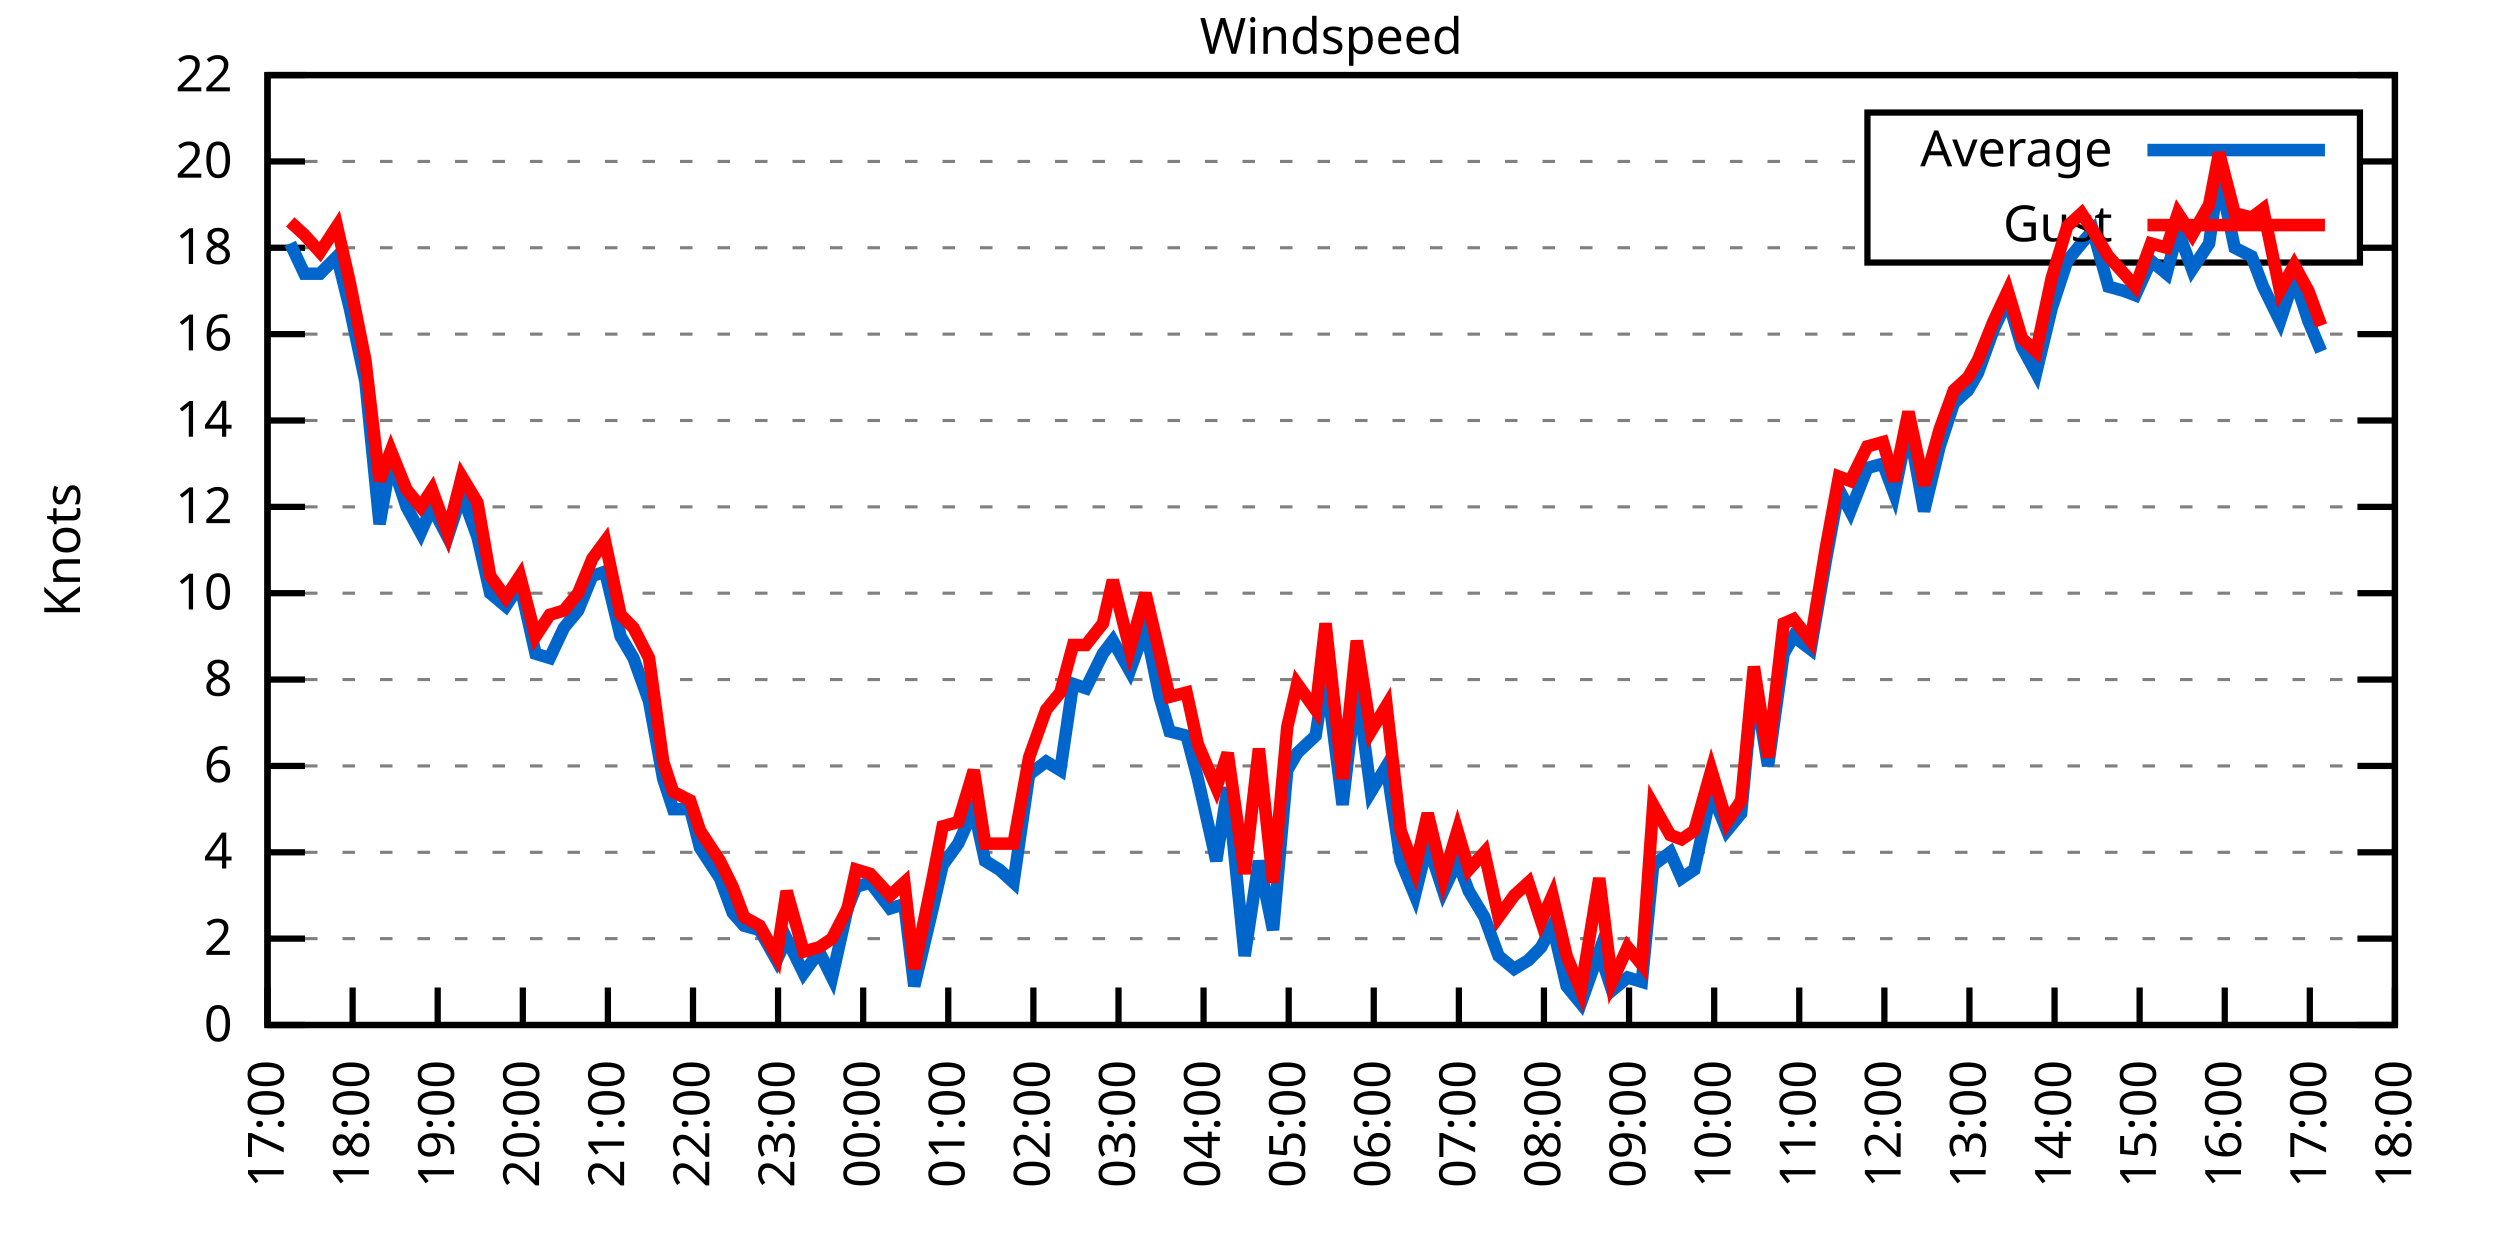
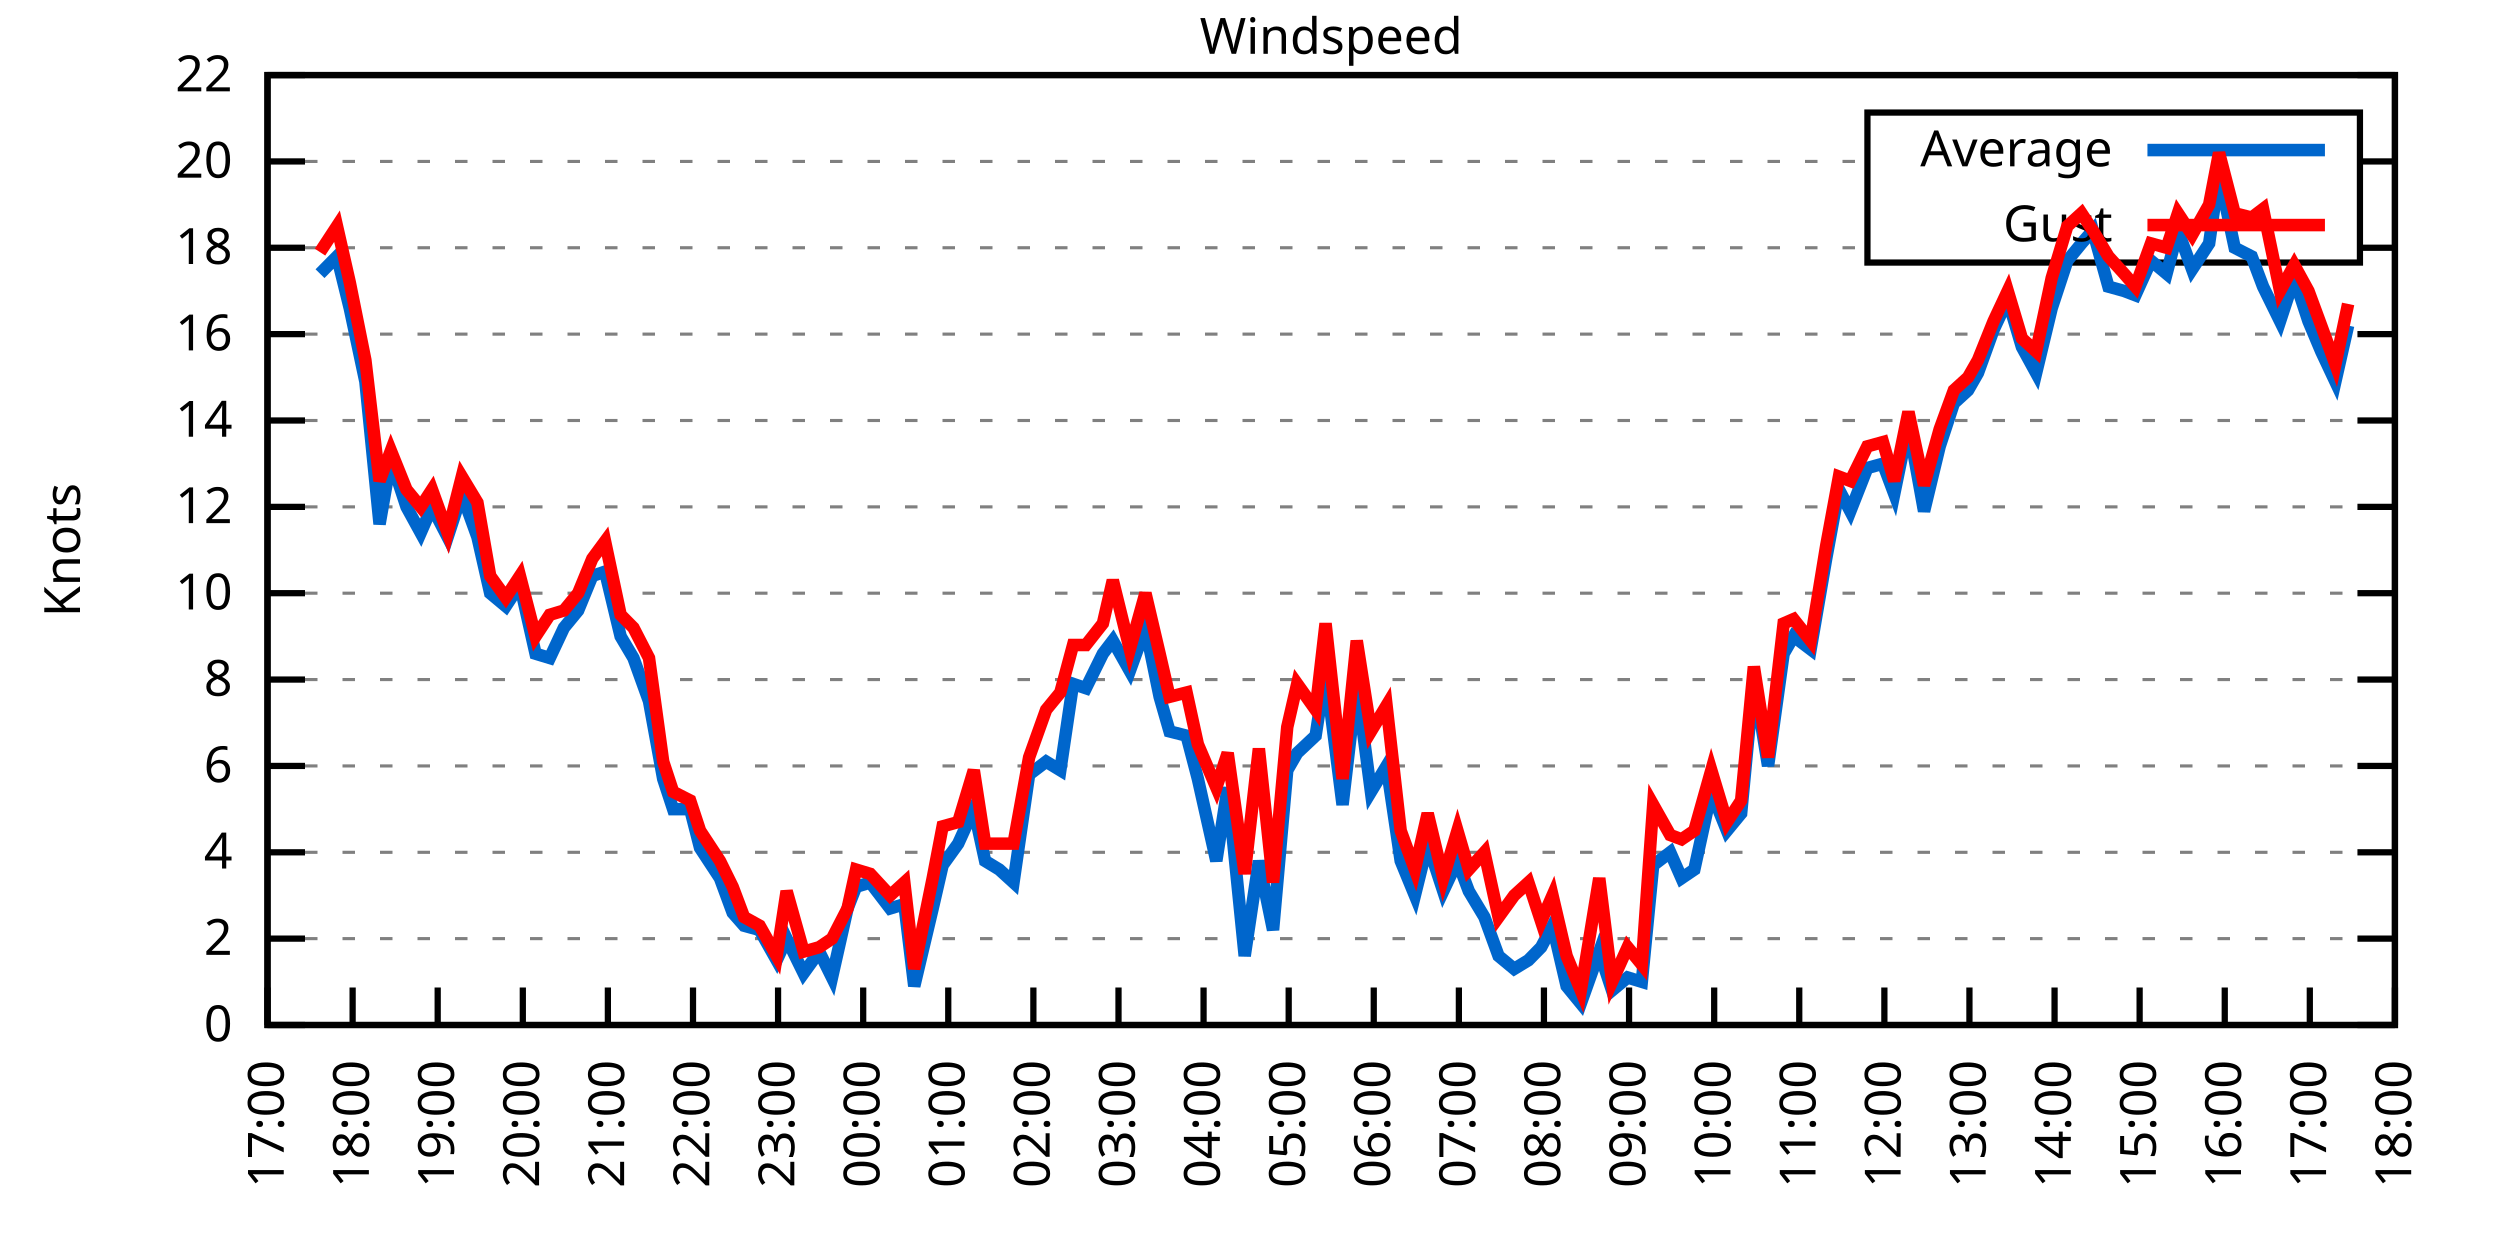
<svg xmlns="http://www.w3.org/2000/svg" xmlns:xlink="http://www.w3.org/1999/xlink" width="400" height="200" viewBox="0 0 400 200">
  <g id="gnuplot_canvas">
    <rect x="0" y="0" width="400" height="200" fill="none" />
    <defs>
      <circle id="gpDot" r="0.5" stroke-width="0.5" stroke="currentColor" />
      <path id="gpPt0" stroke-width="0.333" stroke="currentColor" d="M-1,0 h2 M0,-1 v2" />
      <path id="gpPt1" stroke-width="0.333" stroke="currentColor" d="M-1,-1 L1,1 M1,-1 L-1,1" />
      <path id="gpPt2" stroke-width="0.333" stroke="currentColor" d="M-1,0 L1,0 M0,-1 L0,1 M-1,-1 L1,1 M-1,1 L1,-1" />
      <rect id="gpPt3" stroke-width="0.333" stroke="currentColor" x="-1" y="-1" width="2" height="2" />
      <rect id="gpPt4" stroke-width="0.333" stroke="currentColor" fill="currentColor" x="-1" y="-1" width="2" height="2" />
      <circle id="gpPt5" stroke-width="0.333" stroke="currentColor" cx="0" cy="0" r="1" />
      <use xlink:href="#gpPt5" id="gpPt6" fill="currentColor" stroke="none" />
      <path id="gpPt7" stroke-width="0.333" stroke="currentColor" d="M0,-1.33 L-1.33,0.67 L1.33,0.67 z" />
      <use xlink:href="#gpPt7" id="gpPt8" fill="currentColor" stroke="none" />
      <use xlink:href="#gpPt7" id="gpPt9" stroke="currentColor" transform="rotate(180)" />
      <use xlink:href="#gpPt9" id="gpPt10" fill="currentColor" stroke="none" />
      <use xlink:href="#gpPt3" id="gpPt11" stroke="currentColor" transform="rotate(45)" />
      <use xlink:href="#gpPt11" id="gpPt12" fill="currentColor" stroke="none" />
      <path id="gpPt13" stroke-width="0.333" stroke="currentColor" d="M0,1.330 L1.265,0.411 L0.782,-1.067 L-0.782,-1.076 L-1.265,0.411 z" />
      <use xlink:href="#gpPt13" id="gpPt14" fill="currentColor" stroke="none" />
      <filter id="textbox" filterUnits="objectBoundingBox" x="0" y="0" height="1" width="1">
        <feFlood flood-color="white" flood-opacity="1" result="bgnd" />
        <feComposite in="SourceGraphic" in2="bgnd" operator="atop" />
      </filter>
      <filter id="greybox" filterUnits="objectBoundingBox" x="0" y="0" height="1" width="1">
        <feFlood flood-color="lightgrey" flood-opacity="1" result="grey" />
        <feComposite in="SourceGraphic" in2="grey" operator="atop" />
      </filter>
    </defs>
    <g fill="none" color="white" stroke="currentColor" stroke-width="1.00" stroke-linecap="butt" stroke-linejoin="miter">
</g>
    <g fill="none" color="black" stroke="currentColor" stroke-width="1.00" stroke-linecap="butt" stroke-linejoin="miter">
      <g stroke="none" shape-rendering="crispEdges">
        <polygon fill="rgb(255, 255, 255)" points="42.80,164.00 383.18,164.00 383.18,12.02 42.80,12.02 " />
      </g>
    </g>
    <g fill="none" color="black" stroke="currentColor" stroke-width="1.00" stroke-linecap="butt" stroke-linejoin="miter">
</g>
    <g fill="none" color="black" stroke="black" stroke-width="0.50" stroke-linecap="butt" stroke-linejoin="miter">
</g>
    <g fill="none" color="gray" stroke="currentColor" stroke-width="0.50" stroke-linecap="butt" stroke-linejoin="miter">
      <path stroke="gray" stroke-dasharray="2,4" class="gridline" d="M42.80,164.00 L383.19,164.00  " />
    </g>
    <g fill="none" color="gray" stroke="gray" stroke-width="1.00" stroke-linecap="butt" stroke-linejoin="miter">
</g>
    <g fill="none" color="black" stroke="currentColor" stroke-width="1.00" stroke-linecap="butt" stroke-linejoin="miter">
      <path stroke="black" d="M42.80,164.00 L48.80,164.00 M383.19,164.00 L377.19,164.00  " />
      <g transform="translate(37.20,166.60)" stroke="none" fill="black" font-family="Sans" font-size="8.00" text-anchor="end">
        <text>
          <tspan font-family="Sans"> 0</tspan>
        </text>
      </g>
    </g>
    <g fill="none" color="black" stroke="currentColor" stroke-width="1.00" stroke-linecap="butt" stroke-linejoin="miter">
</g>
    <g fill="none" color="black" stroke="black" stroke-width="0.50" stroke-linecap="butt" stroke-linejoin="miter">
</g>
    <g fill="none" color="gray" stroke="currentColor" stroke-width="0.50" stroke-linecap="butt" stroke-linejoin="miter">
      <path stroke="gray" stroke-dasharray="2,4" class="gridline" d="M42.80,150.18 L383.19,150.18  " />
    </g>
    <g fill="none" color="gray" stroke="gray" stroke-width="1.00" stroke-linecap="butt" stroke-linejoin="miter">
</g>
    <g fill="none" color="black" stroke="currentColor" stroke-width="1.00" stroke-linecap="butt" stroke-linejoin="miter">
      <path stroke="black" d="M42.80,150.18 L48.80,150.18 M383.19,150.18 L377.19,150.18  " />
      <g transform="translate(37.20,152.78)" stroke="none" fill="black" font-family="Sans" font-size="8.00" text-anchor="end">
        <text>
          <tspan font-family="Sans"> 2</tspan>
        </text>
      </g>
    </g>
    <g fill="none" color="black" stroke="currentColor" stroke-width="1.00" stroke-linecap="butt" stroke-linejoin="miter">
</g>
    <g fill="none" color="black" stroke="black" stroke-width="0.50" stroke-linecap="butt" stroke-linejoin="miter">
</g>
    <g fill="none" color="gray" stroke="currentColor" stroke-width="0.50" stroke-linecap="butt" stroke-linejoin="miter">
      <path stroke="gray" stroke-dasharray="2,4" class="gridline" d="M42.80,136.37 L383.19,136.37  " />
    </g>
    <g fill="none" color="gray" stroke="gray" stroke-width="1.00" stroke-linecap="butt" stroke-linejoin="miter">
</g>
    <g fill="none" color="black" stroke="currentColor" stroke-width="1.00" stroke-linecap="butt" stroke-linejoin="miter">
      <path stroke="black" d="M42.80,136.37 L48.80,136.37 M383.19,136.37 L377.19,136.37  " />
      <g transform="translate(37.20,138.97)" stroke="none" fill="black" font-family="Sans" font-size="8.00" text-anchor="end">
        <text>
          <tspan font-family="Sans"> 4</tspan>
        </text>
      </g>
    </g>
    <g fill="none" color="black" stroke="currentColor" stroke-width="1.00" stroke-linecap="butt" stroke-linejoin="miter">
</g>
    <g fill="none" color="black" stroke="black" stroke-width="0.50" stroke-linecap="butt" stroke-linejoin="miter">
</g>
    <g fill="none" color="gray" stroke="currentColor" stroke-width="0.50" stroke-linecap="butt" stroke-linejoin="miter">
      <path stroke="gray" stroke-dasharray="2,4" class="gridline" d="M42.80,122.55 L383.19,122.55  " />
    </g>
    <g fill="none" color="gray" stroke="gray" stroke-width="1.00" stroke-linecap="butt" stroke-linejoin="miter">
</g>
    <g fill="none" color="black" stroke="currentColor" stroke-width="1.00" stroke-linecap="butt" stroke-linejoin="miter">
      <path stroke="black" d="M42.80,122.55 L48.80,122.55 M383.19,122.55 L377.19,122.55  " />
      <g transform="translate(37.20,125.15)" stroke="none" fill="black" font-family="Sans" font-size="8.00" text-anchor="end">
        <text>
          <tspan font-family="Sans"> 6</tspan>
        </text>
      </g>
    </g>
    <g fill="none" color="black" stroke="currentColor" stroke-width="1.00" stroke-linecap="butt" stroke-linejoin="miter">
</g>
    <g fill="none" color="black" stroke="black" stroke-width="0.50" stroke-linecap="butt" stroke-linejoin="miter">
</g>
    <g fill="none" color="gray" stroke="currentColor" stroke-width="0.50" stroke-linecap="butt" stroke-linejoin="miter">
      <path stroke="gray" stroke-dasharray="2,4" class="gridline" d="M42.80,108.73 L383.19,108.73  " />
    </g>
    <g fill="none" color="gray" stroke="gray" stroke-width="1.00" stroke-linecap="butt" stroke-linejoin="miter">
</g>
    <g fill="none" color="black" stroke="currentColor" stroke-width="1.00" stroke-linecap="butt" stroke-linejoin="miter">
      <path stroke="black" d="M42.80,108.73 L48.80,108.73 M383.19,108.73 L377.19,108.73  " />
      <g transform="translate(37.20,111.33)" stroke="none" fill="black" font-family="Sans" font-size="8.00" text-anchor="end">
        <text>
          <tspan font-family="Sans"> 8</tspan>
        </text>
      </g>
    </g>
    <g fill="none" color="black" stroke="currentColor" stroke-width="1.00" stroke-linecap="butt" stroke-linejoin="miter">
</g>
    <g fill="none" color="black" stroke="black" stroke-width="0.50" stroke-linecap="butt" stroke-linejoin="miter">
</g>
    <g fill="none" color="gray" stroke="currentColor" stroke-width="0.50" stroke-linecap="butt" stroke-linejoin="miter">
      <path stroke="gray" stroke-dasharray="2,4" class="gridline" d="M42.80,94.91 L383.19,94.91  " />
    </g>
    <g fill="none" color="gray" stroke="gray" stroke-width="1.00" stroke-linecap="butt" stroke-linejoin="miter">
</g>
    <g fill="none" color="black" stroke="currentColor" stroke-width="1.00" stroke-linecap="butt" stroke-linejoin="miter">
      <path stroke="black" d="M42.80,94.91 L48.80,94.91 M383.19,94.91 L377.19,94.91  " />
      <g transform="translate(37.20,97.51)" stroke="none" fill="black" font-family="Sans" font-size="8.00" text-anchor="end">
        <text>
          <tspan font-family="Sans"> 10</tspan>
        </text>
      </g>
    </g>
    <g fill="none" color="black" stroke="currentColor" stroke-width="1.00" stroke-linecap="butt" stroke-linejoin="miter">
</g>
    <g fill="none" color="black" stroke="black" stroke-width="0.50" stroke-linecap="butt" stroke-linejoin="miter">
</g>
    <g fill="none" color="gray" stroke="currentColor" stroke-width="0.50" stroke-linecap="butt" stroke-linejoin="miter">
      <path stroke="gray" stroke-dasharray="2,4" class="gridline" d="M42.80,81.10 L383.19,81.10  " />
    </g>
    <g fill="none" color="gray" stroke="gray" stroke-width="1.00" stroke-linecap="butt" stroke-linejoin="miter">
</g>
    <g fill="none" color="black" stroke="currentColor" stroke-width="1.00" stroke-linecap="butt" stroke-linejoin="miter">
      <path stroke="black" d="M42.80,81.10 L48.80,81.10 M383.19,81.10 L377.19,81.10  " />
      <g transform="translate(37.20,83.70)" stroke="none" fill="black" font-family="Sans" font-size="8.00" text-anchor="end">
        <text>
          <tspan font-family="Sans"> 12</tspan>
        </text>
      </g>
    </g>
    <g fill="none" color="black" stroke="currentColor" stroke-width="1.00" stroke-linecap="butt" stroke-linejoin="miter">
</g>
    <g fill="none" color="black" stroke="black" stroke-width="0.50" stroke-linecap="butt" stroke-linejoin="miter">
</g>
    <g fill="none" color="gray" stroke="currentColor" stroke-width="0.50" stroke-linecap="butt" stroke-linejoin="miter">
      <path stroke="gray" stroke-dasharray="2,4" class="gridline" d="M42.80,67.28 L383.19,67.28  " />
    </g>
    <g fill="none" color="gray" stroke="gray" stroke-width="1.00" stroke-linecap="butt" stroke-linejoin="miter">
</g>
    <g fill="none" color="black" stroke="currentColor" stroke-width="1.00" stroke-linecap="butt" stroke-linejoin="miter">
      <path stroke="black" d="M42.80,67.28 L48.80,67.28 M383.19,67.28 L377.19,67.28  " />
      <g transform="translate(37.20,69.88)" stroke="none" fill="black" font-family="Sans" font-size="8.00" text-anchor="end">
        <text>
          <tspan font-family="Sans"> 14</tspan>
        </text>
      </g>
    </g>
    <g fill="none" color="black" stroke="currentColor" stroke-width="1.00" stroke-linecap="butt" stroke-linejoin="miter">
</g>
    <g fill="none" color="black" stroke="black" stroke-width="0.50" stroke-linecap="butt" stroke-linejoin="miter">
</g>
    <g fill="none" color="gray" stroke="currentColor" stroke-width="0.50" stroke-linecap="butt" stroke-linejoin="miter">
      <path stroke="gray" stroke-dasharray="2,4" class="gridline" d="M42.80,53.46 L383.19,53.46  " />
    </g>
    <g fill="none" color="gray" stroke="gray" stroke-width="1.00" stroke-linecap="butt" stroke-linejoin="miter">
</g>
    <g fill="none" color="black" stroke="currentColor" stroke-width="1.00" stroke-linecap="butt" stroke-linejoin="miter">
      <path stroke="black" d="M42.80,53.46 L48.80,53.46 M383.19,53.46 L377.19,53.46  " />
      <g transform="translate(37.20,56.06)" stroke="none" fill="black" font-family="Sans" font-size="8.00" text-anchor="end">
        <text>
          <tspan font-family="Sans"> 16</tspan>
        </text>
      </g>
    </g>
    <g fill="none" color="black" stroke="currentColor" stroke-width="1.00" stroke-linecap="butt" stroke-linejoin="miter">
</g>
    <g fill="none" color="black" stroke="black" stroke-width="0.50" stroke-linecap="butt" stroke-linejoin="miter">
</g>
    <g fill="none" color="gray" stroke="currentColor" stroke-width="0.50" stroke-linecap="butt" stroke-linejoin="miter">
      <path stroke="gray" stroke-dasharray="2,4" class="gridline" d="M42.80,39.64 L298.79,39.64 M377.59,39.64 L383.19,39.64  " />
    </g>
    <g fill="none" color="gray" stroke="gray" stroke-width="1.00" stroke-linecap="butt" stroke-linejoin="miter">
</g>
    <g fill="none" color="black" stroke="currentColor" stroke-width="1.00" stroke-linecap="butt" stroke-linejoin="miter">
      <path stroke="black" d="M42.80,39.64 L48.80,39.64 M383.19,39.64 L377.19,39.64  " />
      <g transform="translate(37.20,42.24)" stroke="none" fill="black" font-family="Sans" font-size="8.00" text-anchor="end">
        <text>
          <tspan font-family="Sans"> 18</tspan>
        </text>
      </g>
    </g>
    <g fill="none" color="black" stroke="currentColor" stroke-width="1.00" stroke-linecap="butt" stroke-linejoin="miter">
</g>
    <g fill="none" color="black" stroke="black" stroke-width="0.50" stroke-linecap="butt" stroke-linejoin="miter">
</g>
    <g fill="none" color="gray" stroke="currentColor" stroke-width="0.50" stroke-linecap="butt" stroke-linejoin="miter">
      <path stroke="gray" stroke-dasharray="2,4" class="gridline" d="M42.80,25.83 L298.79,25.83 M377.59,25.83 L383.19,25.83  " />
    </g>
    <g fill="none" color="gray" stroke="gray" stroke-width="1.00" stroke-linecap="butt" stroke-linejoin="miter">
</g>
    <g fill="none" color="black" stroke="currentColor" stroke-width="1.00" stroke-linecap="butt" stroke-linejoin="miter">
      <path stroke="black" d="M42.80,25.83 L48.80,25.83 M383.19,25.83 L377.19,25.83  " />
      <g transform="translate(37.20,28.43)" stroke="none" fill="black" font-family="Sans" font-size="8.00" text-anchor="end">
        <text>
          <tspan font-family="Sans"> 20</tspan>
        </text>
      </g>
    </g>
    <g fill="none" color="black" stroke="currentColor" stroke-width="1.00" stroke-linecap="butt" stroke-linejoin="miter">
</g>
    <g fill="none" color="black" stroke="black" stroke-width="0.50" stroke-linecap="butt" stroke-linejoin="miter">
</g>
    <g fill="none" color="gray" stroke="currentColor" stroke-width="0.50" stroke-linecap="butt" stroke-linejoin="miter">
      <path stroke="gray" stroke-dasharray="2,4" class="gridline" d="M42.80,12.01 L383.19,12.01  " />
    </g>
    <g fill="none" color="gray" stroke="gray" stroke-width="1.00" stroke-linecap="butt" stroke-linejoin="miter">
</g>
    <g fill="none" color="black" stroke="currentColor" stroke-width="1.00" stroke-linecap="butt" stroke-linejoin="miter">
      <path stroke="black" d="M42.80,12.01 L48.80,12.01 M383.19,12.01 L377.19,12.01  " />
      <g transform="translate(37.20,14.61)" stroke="none" fill="black" font-family="Sans" font-size="8.00" text-anchor="end">
        <text>
          <tspan font-family="Sans"> 22</tspan>
        </text>
      </g>
    </g>
    <g fill="none" color="black" stroke="currentColor" stroke-width="1.00" stroke-linecap="butt" stroke-linejoin="miter">
      <path stroke="black" d="M42.80,164.00 L42.80,158.00  " />
      <g transform="translate(45.40,169.60) rotate(270.00)" stroke="none" fill="black" font-family="Sans" font-size="8.00" text-anchor="end">
        <text>
          <tspan font-family="Sans">17:00</tspan>
        </text>
      </g>
    </g>
    <g fill="none" color="black" stroke="currentColor" stroke-width="1.00" stroke-linecap="butt" stroke-linejoin="miter">
      <path stroke="black" d="M56.42,164.00 L56.42,158.00  " />
      <g transform="translate(59.02,169.60) rotate(270.00)" stroke="none" fill="black" font-family="Sans" font-size="8.00" text-anchor="end">
        <text>
          <tspan font-family="Sans">18:00</tspan>
        </text>
      </g>
    </g>
    <g fill="none" color="black" stroke="currentColor" stroke-width="1.00" stroke-linecap="butt" stroke-linejoin="miter">
      <path stroke="black" d="M70.03,164.00 L70.03,158.00  " />
      <g transform="translate(72.63,169.60) rotate(270.00)" stroke="none" fill="black" font-family="Sans" font-size="8.00" text-anchor="end">
        <text>
          <tspan font-family="Sans">19:00</tspan>
        </text>
      </g>
    </g>
    <g fill="none" color="black" stroke="currentColor" stroke-width="1.00" stroke-linecap="butt" stroke-linejoin="miter">
      <path stroke="black" d="M83.65,164.00 L83.65,158.00  " />
      <g transform="translate(86.25,169.60) rotate(270.00)" stroke="none" fill="black" font-family="Sans" font-size="8.00" text-anchor="end">
        <text>
          <tspan font-family="Sans">20:00</tspan>
        </text>
      </g>
    </g>
    <g fill="none" color="black" stroke="currentColor" stroke-width="1.00" stroke-linecap="butt" stroke-linejoin="miter">
      <path stroke="black" d="M97.26,164.00 L97.26,158.00  " />
      <g transform="translate(99.86,169.60) rotate(270.00)" stroke="none" fill="black" font-family="Sans" font-size="8.00" text-anchor="end">
        <text>
          <tspan font-family="Sans">21:00</tspan>
        </text>
      </g>
    </g>
    <g fill="none" color="black" stroke="currentColor" stroke-width="1.00" stroke-linecap="butt" stroke-linejoin="miter">
      <path stroke="black" d="M110.88,164.00 L110.88,158.00  " />
      <g transform="translate(113.48,169.60) rotate(270.00)" stroke="none" fill="black" font-family="Sans" font-size="8.00" text-anchor="end">
        <text>
          <tspan font-family="Sans">22:00</tspan>
        </text>
      </g>
    </g>
    <g fill="none" color="black" stroke="currentColor" stroke-width="1.00" stroke-linecap="butt" stroke-linejoin="miter">
      <path stroke="black" d="M124.49,164.00 L124.49,158.00  " />
      <g transform="translate(127.09,169.60) rotate(270.00)" stroke="none" fill="black" font-family="Sans" font-size="8.00" text-anchor="end">
        <text>
          <tspan font-family="Sans">23:00</tspan>
        </text>
      </g>
    </g>
    <g fill="none" color="black" stroke="currentColor" stroke-width="1.00" stroke-linecap="butt" stroke-linejoin="miter">
      <path stroke="black" d="M138.11,164.00 L138.11,158.00  " />
      <g transform="translate(140.71,169.60) rotate(270.00)" stroke="none" fill="black" font-family="Sans" font-size="8.00" text-anchor="end">
        <text>
          <tspan font-family="Sans">00:00</tspan>
        </text>
      </g>
    </g>
    <g fill="none" color="black" stroke="currentColor" stroke-width="1.00" stroke-linecap="butt" stroke-linejoin="miter">
      <path stroke="black" d="M151.72,164.00 L151.72,158.00  " />
      <g transform="translate(154.32,169.60) rotate(270.00)" stroke="none" fill="black" font-family="Sans" font-size="8.00" text-anchor="end">
        <text>
          <tspan font-family="Sans">01:00</tspan>
        </text>
      </g>
    </g>
    <g fill="none" color="black" stroke="currentColor" stroke-width="1.00" stroke-linecap="butt" stroke-linejoin="miter">
      <path stroke="black" d="M165.34,164.00 L165.34,158.00  " />
      <g transform="translate(167.94,169.60) rotate(270.00)" stroke="none" fill="black" font-family="Sans" font-size="8.00" text-anchor="end">
        <text>
          <tspan font-family="Sans">02:00</tspan>
        </text>
      </g>
    </g>
    <g fill="none" color="black" stroke="currentColor" stroke-width="1.00" stroke-linecap="butt" stroke-linejoin="miter">
      <path stroke="black" d="M178.96,164.00 L178.96,158.00  " />
      <g transform="translate(181.56,169.60) rotate(270.00)" stroke="none" fill="black" font-family="Sans" font-size="8.00" text-anchor="end">
        <text>
          <tspan font-family="Sans">03:00</tspan>
        </text>
      </g>
    </g>
    <g fill="none" color="black" stroke="currentColor" stroke-width="1.00" stroke-linecap="butt" stroke-linejoin="miter">
      <path stroke="black" d="M192.57,164.00 L192.57,158.00  " />
      <g transform="translate(195.17,169.60) rotate(270.00)" stroke="none" fill="black" font-family="Sans" font-size="8.00" text-anchor="end">
        <text>
          <tspan font-family="Sans">04:00</tspan>
        </text>
      </g>
    </g>
    <g fill="none" color="black" stroke="currentColor" stroke-width="1.00" stroke-linecap="butt" stroke-linejoin="miter">
      <path stroke="black" d="M206.19,164.00 L206.19,158.00  " />
      <g transform="translate(208.79,169.60) rotate(270.00)" stroke="none" fill="black" font-family="Sans" font-size="8.00" text-anchor="end">
        <text>
          <tspan font-family="Sans">05:00</tspan>
        </text>
      </g>
    </g>
    <g fill="none" color="black" stroke="currentColor" stroke-width="1.00" stroke-linecap="butt" stroke-linejoin="miter">
      <path stroke="black" d="M219.80,164.00 L219.80,158.00  " />
      <g transform="translate(222.40,169.60) rotate(270.00)" stroke="none" fill="black" font-family="Sans" font-size="8.00" text-anchor="end">
        <text>
          <tspan font-family="Sans">06:00</tspan>
        </text>
      </g>
    </g>
    <g fill="none" color="black" stroke="currentColor" stroke-width="1.00" stroke-linecap="butt" stroke-linejoin="miter">
      <path stroke="black" d="M233.42,164.00 L233.42,158.00  " />
      <g transform="translate(236.02,169.60) rotate(270.00)" stroke="none" fill="black" font-family="Sans" font-size="8.00" text-anchor="end">
        <text>
          <tspan font-family="Sans">07:00</tspan>
        </text>
      </g>
    </g>
    <g fill="none" color="black" stroke="currentColor" stroke-width="1.00" stroke-linecap="butt" stroke-linejoin="miter">
      <path stroke="black" d="M247.03,164.00 L247.03,158.00  " />
      <g transform="translate(249.63,169.60) rotate(270.00)" stroke="none" fill="black" font-family="Sans" font-size="8.00" text-anchor="end">
        <text>
          <tspan font-family="Sans">08:00</tspan>
        </text>
      </g>
    </g>
    <g fill="none" color="black" stroke="currentColor" stroke-width="1.00" stroke-linecap="butt" stroke-linejoin="miter">
      <path stroke="black" d="M260.65,164.00 L260.65,158.00  " />
      <g transform="translate(263.25,169.60) rotate(270.00)" stroke="none" fill="black" font-family="Sans" font-size="8.00" text-anchor="end">
        <text>
          <tspan font-family="Sans">09:00</tspan>
        </text>
      </g>
    </g>
    <g fill="none" color="black" stroke="currentColor" stroke-width="1.00" stroke-linecap="butt" stroke-linejoin="miter">
      <path stroke="black" d="M274.27,164.00 L274.27,158.00  " />
      <g transform="translate(276.87,169.60) rotate(270.00)" stroke="none" fill="black" font-family="Sans" font-size="8.00" text-anchor="end">
        <text>
          <tspan font-family="Sans">10:00</tspan>
        </text>
      </g>
    </g>
    <g fill="none" color="black" stroke="currentColor" stroke-width="1.00" stroke-linecap="butt" stroke-linejoin="miter">
      <path stroke="black" d="M287.88,164.00 L287.88,158.00  " />
      <g transform="translate(290.48,169.60) rotate(270.00)" stroke="none" fill="black" font-family="Sans" font-size="8.00" text-anchor="end">
        <text>
          <tspan font-family="Sans">11:00</tspan>
        </text>
      </g>
    </g>
    <g fill="none" color="black" stroke="currentColor" stroke-width="1.00" stroke-linecap="butt" stroke-linejoin="miter">
      <path stroke="black" d="M301.50,164.00 L301.50,158.00  " />
      <g transform="translate(304.10,169.60) rotate(270.00)" stroke="none" fill="black" font-family="Sans" font-size="8.00" text-anchor="end">
        <text>
          <tspan font-family="Sans">12:00</tspan>
        </text>
      </g>
    </g>
    <g fill="none" color="black" stroke="currentColor" stroke-width="1.00" stroke-linecap="butt" stroke-linejoin="miter">
      <path stroke="black" d="M315.11,164.00 L315.11,158.00  " />
      <g transform="translate(317.71,169.60) rotate(270.00)" stroke="none" fill="black" font-family="Sans" font-size="8.00" text-anchor="end">
        <text>
          <tspan font-family="Sans">13:00</tspan>
        </text>
      </g>
    </g>
    <g fill="none" color="black" stroke="currentColor" stroke-width="1.00" stroke-linecap="butt" stroke-linejoin="miter">
      <path stroke="black" d="M328.73,164.00 L328.73,158.00  " />
      <g transform="translate(331.33,169.60) rotate(270.00)" stroke="none" fill="black" font-family="Sans" font-size="8.00" text-anchor="end">
        <text>
          <tspan font-family="Sans">14:00</tspan>
        </text>
      </g>
    </g>
    <g fill="none" color="black" stroke="currentColor" stroke-width="1.00" stroke-linecap="butt" stroke-linejoin="miter">
      <path stroke="black" d="M342.34,164.00 L342.34,158.00  " />
      <g transform="translate(344.94,169.60) rotate(270.00)" stroke="none" fill="black" font-family="Sans" font-size="8.00" text-anchor="end">
        <text>
          <tspan font-family="Sans">15:00</tspan>
        </text>
      </g>
    </g>
    <g fill="none" color="black" stroke="currentColor" stroke-width="1.00" stroke-linecap="butt" stroke-linejoin="miter">
      <path stroke="black" d="M355.96,164.00 L355.96,158.00  " />
      <g transform="translate(358.56,169.60) rotate(270.00)" stroke="none" fill="black" font-family="Sans" font-size="8.00" text-anchor="end">
        <text>
          <tspan font-family="Sans">16:00</tspan>
        </text>
      </g>
    </g>
    <g fill="none" color="black" stroke="currentColor" stroke-width="1.00" stroke-linecap="butt" stroke-linejoin="miter">
      <path stroke="black" d="M369.57,164.00 L369.57,158.00  " />
      <g transform="translate(372.17,169.60) rotate(270.00)" stroke="none" fill="black" font-family="Sans" font-size="8.00" text-anchor="end">
        <text>
          <tspan font-family="Sans">17:00</tspan>
        </text>
      </g>
    </g>
    <g fill="none" color="black" stroke="currentColor" stroke-width="1.00" stroke-linecap="butt" stroke-linejoin="miter">
      <path stroke="black" d="M383.19,164.00 L383.19,158.00  " />
      <g transform="translate(385.79,169.60) rotate(270.00)" stroke="none" fill="black" font-family="Sans" font-size="8.00" text-anchor="end">
        <text>
          <tspan font-family="Sans">18:00</tspan>
        </text>
      </g>
    </g>
    <g fill="none" color="black" stroke="currentColor" stroke-width="1.00" stroke-linecap="butt" stroke-linejoin="miter">
</g>
    <g fill="none" color="black" stroke="currentColor" stroke-width="1.00" stroke-linecap="butt" stroke-linejoin="miter">
      <path stroke="black" d="M42.80,12.01 L42.80,164.00 L383.19,164.00 L383.19,12.01 L42.80,12.01 Z  " />
    </g>
    <g fill="none" color="black" stroke="currentColor" stroke-width="1.00" stroke-linecap="butt" stroke-linejoin="miter">
</g>
    <g fill="none" color="black" stroke="currentColor" stroke-width="1.00" stroke-linecap="butt" stroke-linejoin="miter">
      <path stroke="black" d="M298.79,42.01 L298.79,18.01 L377.59,18.01 L377.59,42.01 L298.79,42.01 Z  " />
    </g>
    <g id="Windspeed_plot_1">
      <g fill="none" color="white" stroke="black" stroke-width="2.00" stroke-linecap="butt" stroke-linejoin="miter">
</g>
      <g fill="none" color="black" stroke="currentColor" stroke-width="2.00" stroke-linecap="butt" stroke-linejoin="miter">
        <g transform="translate(337.99,26.61)" stroke="none" fill="black" font-family="Sans" font-size="8.00" text-anchor="end">
          <text>
            <tspan font-family="Sans">Average</tspan>
          </text>
        </g>
      </g>
      <g fill="none" color="black" stroke="currentColor" stroke-width="2.00" stroke-linecap="butt" stroke-linejoin="miter">
-         <path stroke="rgb(  0, 102, 204)" d="M343.59,24.01 L371.99,24.01 M46.43,38.95 L48.70,43.79 L51.20,43.79 L53.92,41.03 L55.96,49.32 L58.46,61.06   L60.73,83.86 L62.54,73.50 L65.04,81.10 L67.31,85.24 L69.12,81.10 L71.62,85.93 L73.89,79.02 L76.39,85.93   L78.43,94.91 L80.92,96.99 L83.19,93.53 L85.69,104.59 L87.96,105.28 L90.23,100.44 L92.50,97.68 L94.77,92.15   L96.81,91.46 L99.30,101.82 L101.35,105.28 L103.84,112.19 L106.11,124.62 L107.70,129.46 L110.42,129.46 L112.01,135.67   L115.19,140.51 L117.23,146.04 L119.05,148.11 L121.54,148.80 L124.27,153.64 L125.86,150.18 L128.58,155.71 L131.07,152.26   L133.12,156.40 L135.61,145.35 L136.97,141.89 L139.24,141.20 L142.42,145.35 L144.69,144.66 L146.28,157.78 L149.23,145.35   L150.82,138.44 L153.31,134.98 L155.81,129.46 L157.62,137.75 L159.89,139.13 L162.16,141.20 L164.66,123.93 L167.38,121.86   L169.65,123.24 L171.69,109.42 L173.74,110.11 L176.46,104.59 L178.05,102.51 L180.77,107.35 L183.27,100.44 L185.54,111.49   L187.13,117.02 L189.85,117.71 L191.66,124.62 L194.61,137.75 L196.43,126.00 L199.15,152.95 L201.42,137.75 L203.69,148.80   L205.96,123.24 L207.55,120.48 L210.50,117.71 L212.09,107.35 L214.81,128.77 L217.08,109.42 L219.35,126.69 L221.85,122.55   L224.11,137.75 L226.38,143.27 L228.43,134.98 L230.92,142.58 L233.19,137.75 L235.01,142.58 L237.50,146.73 L239.77,152.95   L242.27,155.02 L244.54,153.64 L246.58,151.56 L248.40,148.11 L250.66,157.78 L252.93,160.55 L255.88,152.26 L257.93,158.47   L260.42,156.40 L262.69,157.09 L264.51,138.44 L267.23,136.37 L269.05,140.51 L271.09,139.13 L273.81,126.69 L276.31,132.91   L278.58,130.15 L280.62,108.73 L282.89,122.55 L285.38,104.59 L286.97,101.82 L289.70,103.89 L292.19,89.39 L294.23,78.33   L296.05,81.79 L298.77,74.88 L301.27,74.19 L303.08,79.02 L305.35,67.97 L307.85,81.79 L310.35,71.42 L312.62,64.52   L314.89,62.44 L316.47,59.68 L318.97,52.77 L321.24,47.93 L323.51,55.53 L325.78,59.68 L328.27,49.32 L330.77,41.72   L333.04,38.95 L334.85,36.88 L337.35,45.86 L339.85,46.55 L341.66,47.24 L344.16,41.72 L346.65,43.79 L348.47,36.88   L350.74,43.10 L353.46,38.95 L355.05,27.90 L357.55,39.64 L360.27,41.03 L362.09,45.86 L364.81,51.39 L367.08,44.48   L369.35,51.39 L371.39,56.23  " />
+         <path stroke="rgb(  0, 102, 204)" d="M343.59,24.01 L371.99,24.01 M51.20,43.79 L53.92,41.03 L55.96,49.32 L58.46,61.06 L60.73,83.86 L62.54,73.50   L65.04,81.10 L67.31,85.24 L69.12,81.10 L71.62,85.93 L73.89,79.02 L76.39,85.93 L78.43,94.91 L80.92,96.99   L83.19,93.53 L85.69,104.59 L87.96,105.28 L90.23,100.44 L92.50,97.68 L94.77,92.15 L96.81,91.46 L99.30,101.82   L101.35,105.28 L103.84,112.19 L106.11,124.62 L107.70,129.46 L110.42,129.46 L112.01,135.67 L115.19,140.51 L117.23,146.04   L119.05,148.11 L121.54,148.80 L124.27,153.64 L125.86,150.18 L128.58,155.71 L131.07,152.26 L133.12,156.40 L135.61,145.35   L136.97,141.89 L139.24,141.20 L142.42,145.35 L144.69,144.66 L146.28,157.78 L149.23,145.35 L150.82,138.44 L153.31,134.98   L155.81,129.46 L157.62,137.75 L159.89,139.13 L162.16,141.20 L164.66,123.93 L167.38,121.86 L169.65,123.24 L171.69,109.42   L173.74,110.11 L176.46,104.59 L178.05,102.51 L180.77,107.35 L183.27,100.44 L185.54,111.49 L187.13,117.02 L189.85,117.71   L191.66,124.62 L194.61,137.75 L196.43,126.00 L199.15,152.95 L201.42,137.75 L203.69,148.80 L205.96,123.24 L207.55,120.48   L210.50,117.71 L212.09,107.35 L214.81,128.77 L217.08,109.42 L219.35,126.69 L221.85,122.55 L224.11,137.75 L226.38,143.27   L228.43,134.98 L230.92,142.58 L233.19,137.75 L235.01,142.58 L237.50,146.73 L239.77,152.95 L242.27,155.02 L244.54,153.64   L246.58,151.56 L248.40,148.11 L250.66,157.78 L252.93,160.55 L255.88,152.26 L257.93,158.47 L260.42,156.40 L262.69,157.09   L264.51,138.44 L267.23,136.37 L269.05,140.51 L271.09,139.13 L273.81,126.69 L276.31,132.91 L278.58,130.15 L280.62,108.73   L282.89,122.55 L285.38,104.59 L286.97,101.82 L289.70,103.89 L292.19,89.39 L294.23,78.33 L296.05,81.79 L298.77,74.88   L301.27,74.19 L303.08,79.02 L305.35,67.97 L307.85,81.79 L310.35,71.42 L312.62,64.52 L314.89,62.44 L316.47,59.68   L318.97,52.77 L321.24,47.93 L323.51,55.53 L325.78,59.68 L328.27,49.32 L330.77,41.72 L333.04,38.95 L334.85,36.88   L337.35,45.86 L339.85,46.55 L341.66,47.24 L344.16,41.72 L346.65,43.79 L348.47,36.88 L350.74,43.10 L353.46,38.95   L355.05,27.90 L357.55,39.64 L360.27,41.03 L362.09,45.86 L364.81,51.39 L367.08,44.48 L369.35,51.39 L371.39,56.23   L373.66,61.06 L375.70,52.08  " />
      </g>
    </g>
    <g id="Windspeed_plot_2">
      <g fill="none" color="black" stroke="currentColor" stroke-width="2.00" stroke-linecap="butt" stroke-linejoin="miter">
        <g transform="translate(337.99,38.61)" stroke="none" fill="black" font-family="Sans" font-size="8.00" text-anchor="end">
          <text>
            <tspan font-family="Sans">Gust</tspan>
          </text>
        </g>
      </g>
      <g fill="none" color="black" stroke="currentColor" stroke-width="2.00" stroke-linecap="butt" stroke-linejoin="miter">
-         <path stroke="rgb(255,   0,   0)" d="M343.59,36.01 L371.99,36.01 M46.43,35.50 L48.70,37.57 L51.20,40.34 L53.92,36.19 L55.96,45.17 L58.46,57.61   L60.73,76.95 L62.54,72.12 L65.04,78.33 L67.31,81.10 L69.12,78.33 L71.62,85.24 L73.89,76.26 L76.39,80.41   L78.43,92.15 L80.92,95.60 L83.19,92.15 L85.69,101.82 L87.96,98.37 L90.23,97.68 L92.50,94.91 L94.77,89.39   L96.81,86.62 L99.30,98.37 L101.35,100.44 L103.84,105.28 L106.11,121.86 L107.70,126.69 L110.42,128.08 L112.01,132.91   L115.19,137.75 L117.23,141.89 L119.05,146.73 L121.54,148.11 L124.27,152.95 L125.86,142.58 L128.58,152.26 L131.07,151.56   L133.12,150.18 L135.61,145.35 L136.97,139.13 L139.24,139.82 L142.42,143.27 L144.69,141.20 L146.28,155.02 L149.23,140.51   L150.82,132.22 L153.31,131.53 L155.81,123.24 L157.62,134.98 L159.89,134.98 L162.16,134.98 L164.66,121.17 L167.38,113.57   L169.65,110.80 L171.69,103.20 L173.74,103.20 L176.46,99.75 L178.05,92.84 L180.77,103.89 L183.27,94.91 L185.54,104.59   L187.13,111.49 L189.85,110.80 L191.66,119.09 L194.61,126.00 L196.43,120.48 L199.15,139.82 L201.42,119.78 L203.69,141.20   L205.96,116.33 L207.55,109.42 L210.50,113.57 L212.09,99.75 L214.81,124.62 L217.08,102.51 L219.35,117.02 L221.85,112.88   L224.11,132.91 L226.38,139.13 L228.43,130.15 L230.92,140.51 L233.19,132.91 L235.01,139.13 L237.50,136.37 L239.77,146.73   L242.27,143.27 L244.54,141.20 L246.58,147.42 L248.40,143.27 L250.66,152.95 L252.93,158.47 L255.88,140.51 L257.93,157.09   L260.42,151.56 L262.69,154.33 L264.51,128.77 L267.23,133.60 L269.05,134.29 L271.09,132.91 L273.81,123.24 L276.31,131.53   L278.58,128.08 L280.62,106.66 L282.89,121.17 L285.38,99.75 L286.97,99.06 L289.70,102.51 L292.19,87.31 L294.23,76.26   L296.05,76.95 L298.77,71.42 L301.27,70.73 L303.08,76.95 L305.35,65.90 L307.85,77.64 L310.35,68.66 L312.62,62.44   L314.89,60.37 L316.47,57.61 L318.97,51.39 L321.24,46.55 L323.51,54.15 L325.78,56.23 L328.27,44.48 L330.77,36.19   L333.04,34.12 L334.85,36.88 L337.35,41.03 L339.85,43.79 L341.66,45.86 L344.16,38.95 L346.65,39.64 L348.47,34.12   L350.74,37.57 L353.46,32.74 L355.05,24.45 L357.55,34.12 L360.27,34.81 L362.09,33.43 L364.81,46.55 L367.08,42.41   L369.35,46.55 L371.39,52.08  " />
+         <path stroke="rgb(255,   0,   0)" d="M343.59,36.01 L371.99,36.01 M51.20,40.34 L53.92,36.19 L55.96,45.17 L58.46,57.61 L60.73,76.95 L62.54,72.12   L65.04,78.33 L67.31,81.10 L69.12,78.33 L71.62,85.24 L73.89,76.26 L76.39,80.41 L78.43,92.15 L80.92,95.60   L83.19,92.15 L85.69,101.82 L87.96,98.37 L90.23,97.68 L92.50,94.91 L94.77,89.39 L96.81,86.62 L99.30,98.37   L101.35,100.44 L103.84,105.28 L106.11,121.86 L107.70,126.69 L110.42,128.08 L112.01,132.91 L115.19,137.75 L117.23,141.89   L119.05,146.73 L121.54,148.11 L124.27,152.95 L125.86,142.58 L128.58,152.26 L131.07,151.56 L133.12,150.18 L135.61,145.35   L136.97,139.13 L139.24,139.82 L142.42,143.27 L144.69,141.20 L146.28,155.02 L149.23,140.51 L150.82,132.22 L153.31,131.53   L155.81,123.24 L157.62,134.98 L159.89,134.98 L162.16,134.98 L164.66,121.17 L167.38,113.57 L169.65,110.80 L171.69,103.20   L173.74,103.20 L176.46,99.75 L178.05,92.84 L180.77,103.89 L183.27,94.91 L185.54,104.59 L187.13,111.49 L189.85,110.80   L191.66,119.09 L194.61,126.00 L196.43,120.48 L199.15,139.82 L201.42,119.78 L203.69,141.20 L205.96,116.33 L207.55,109.42   L210.50,113.57 L212.09,99.75 L214.81,124.62 L217.08,102.51 L219.35,117.02 L221.85,112.88 L224.11,132.91 L226.38,139.13   L228.43,130.15 L230.92,140.51 L233.19,132.91 L235.01,139.13 L237.50,136.37 L239.77,146.73 L242.27,143.27 L244.54,141.20   L246.58,147.42 L248.40,143.27 L250.66,152.95 L252.93,158.47 L255.88,140.51 L257.93,157.09 L260.42,151.56 L262.69,154.33   L264.51,128.77 L267.23,133.60 L269.05,134.29 L271.09,132.91 L273.81,123.24 L276.31,131.53 L278.58,128.08 L280.62,106.66   L282.89,121.17 L285.38,99.75 L286.97,99.06 L289.70,102.51 L292.19,87.31 L294.23,76.26 L296.05,76.95 L298.77,71.42   L301.27,70.73 L303.08,76.95 L305.35,65.90 L307.85,77.64 L310.35,68.66 L312.62,62.44 L314.89,60.37 L316.47,57.61   L318.97,51.39 L321.24,46.55 L323.51,54.15 L325.78,56.23 L328.27,44.48 L330.77,36.19 L333.04,34.12 L334.85,36.88   L337.35,41.03 L339.85,43.79 L341.66,45.86 L344.16,38.95 L346.65,39.64 L348.47,34.12 L350.74,37.57 L353.46,32.74   L355.05,24.45 L357.55,34.12 L360.27,34.81 L362.09,33.43 L364.81,46.55 L367.08,42.41 L369.35,46.55 L371.39,52.08   L373.66,58.30 L375.70,48.63  " />
      </g>
    </g>
    <g fill="none" color="black" stroke="currentColor" stroke-width="2.00" stroke-linecap="butt" stroke-linejoin="miter">
</g>
    <g fill="none" color="black" stroke="black" stroke-width="1.00" stroke-linecap="butt" stroke-linejoin="miter">
</g>
    <g fill="none" color="black" stroke="currentColor" stroke-width="1.00" stroke-linecap="butt" stroke-linejoin="miter">
      <path stroke="black" d="M42.80,12.01 L42.80,164.00 L383.19,164.00 L383.19,12.01 L42.80,12.01 Z  " />
      <g transform="translate(12.80,88.01) rotate(270.00)" stroke="none" fill="black" font-family="Sans" font-size="8.00" text-anchor="middle">
        <text>
          <tspan font-family="Sans">Knots</tspan>
        </text>
      </g>
    </g>
    <g fill="none" color="black" stroke="currentColor" stroke-width="1.00" stroke-linecap="butt" stroke-linejoin="miter">
</g>
    <g fill="none" color="black" stroke="currentColor" stroke-width="1.00" stroke-linecap="butt" stroke-linejoin="miter">
      <g transform="translate(212.99,8.61)" stroke="none" fill="black" font-family="Sans" font-size="8.00" text-anchor="middle">
        <text>
          <tspan font-family="Sans">Windspeed</tspan>
        </text>
      </g>
    </g>
    <g fill="none" color="black" stroke="currentColor" stroke-width="1.00" stroke-linecap="butt" stroke-linejoin="miter">
</g>
  </g>
</svg>
